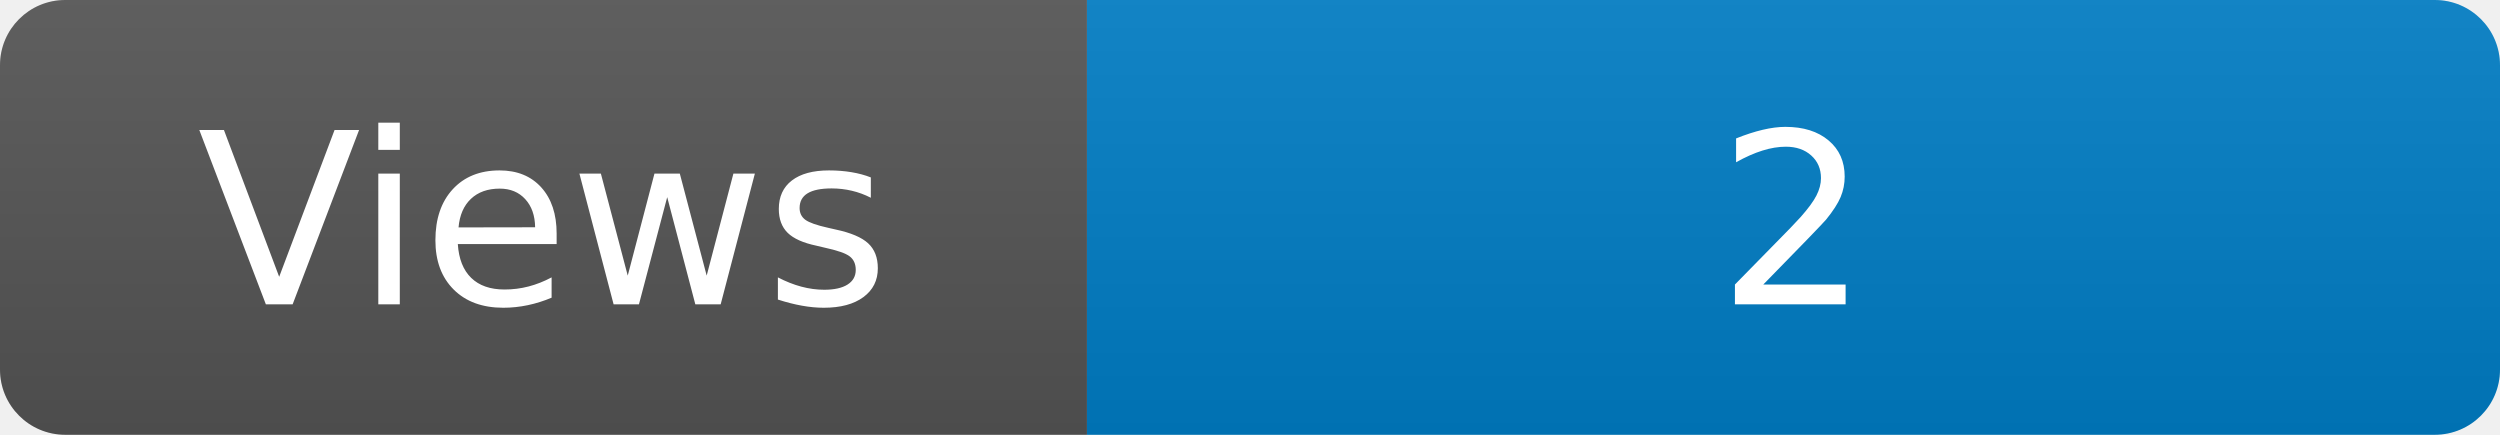
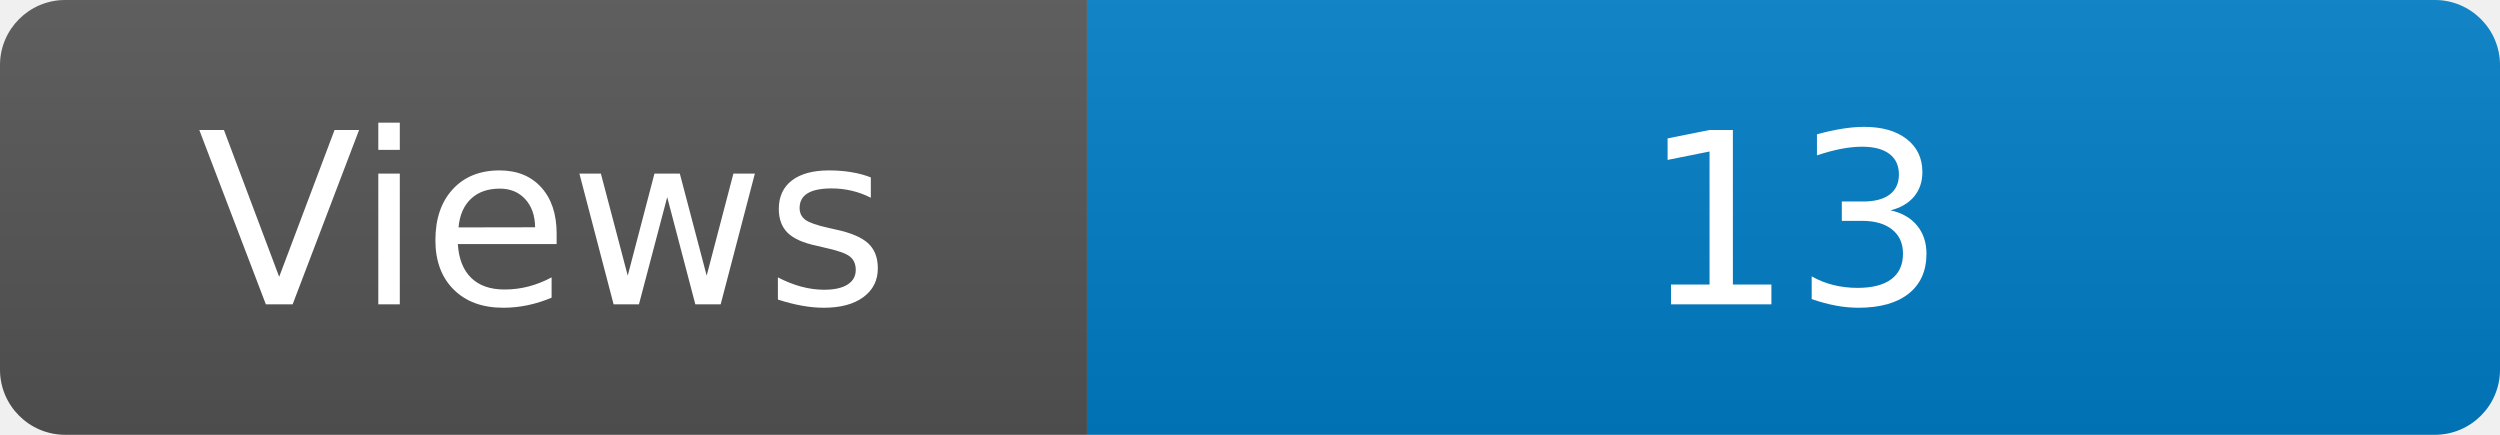
<svg xmlns="http://www.w3.org/2000/svg" width="115" height="20" role="img" aria-label="Maintained?: yes">
  <linearGradient id="s" x2="0" y2="100%">
    <stop offset="0" stop-color="#bbb" stop-opacity=".1" />
    <stop offset="1" stop-opacity=".1" />
  </linearGradient>
  <clipPath id="r">
    <rect width="115" height="20" rx="3" fill="#fff" />
  </clipPath>
  <g clip-path="url(#r)">
    <rect width="50" height="20" fill="#555" />
    <rect x="50" width="160" height="20" fill="#007ec6" />
    <rect width="115" height="20" fill="url(#s)" />
  </g>
  <g fill="#fff" text-anchor="middle" font-family="Verdana,Geneva,DejaVu Sans,sans-serif" font-size="110">
    <text x="250" y="140" transform="scale(.1)" fill="#fff">Views</text>
-     <text x="825" y="140" transform="scale(.1)" fill="#fff">2</text>
+     <text x="825" y="140" transform="scale(.1)" fill="#fff">13</text>
  </g>
</svg>
